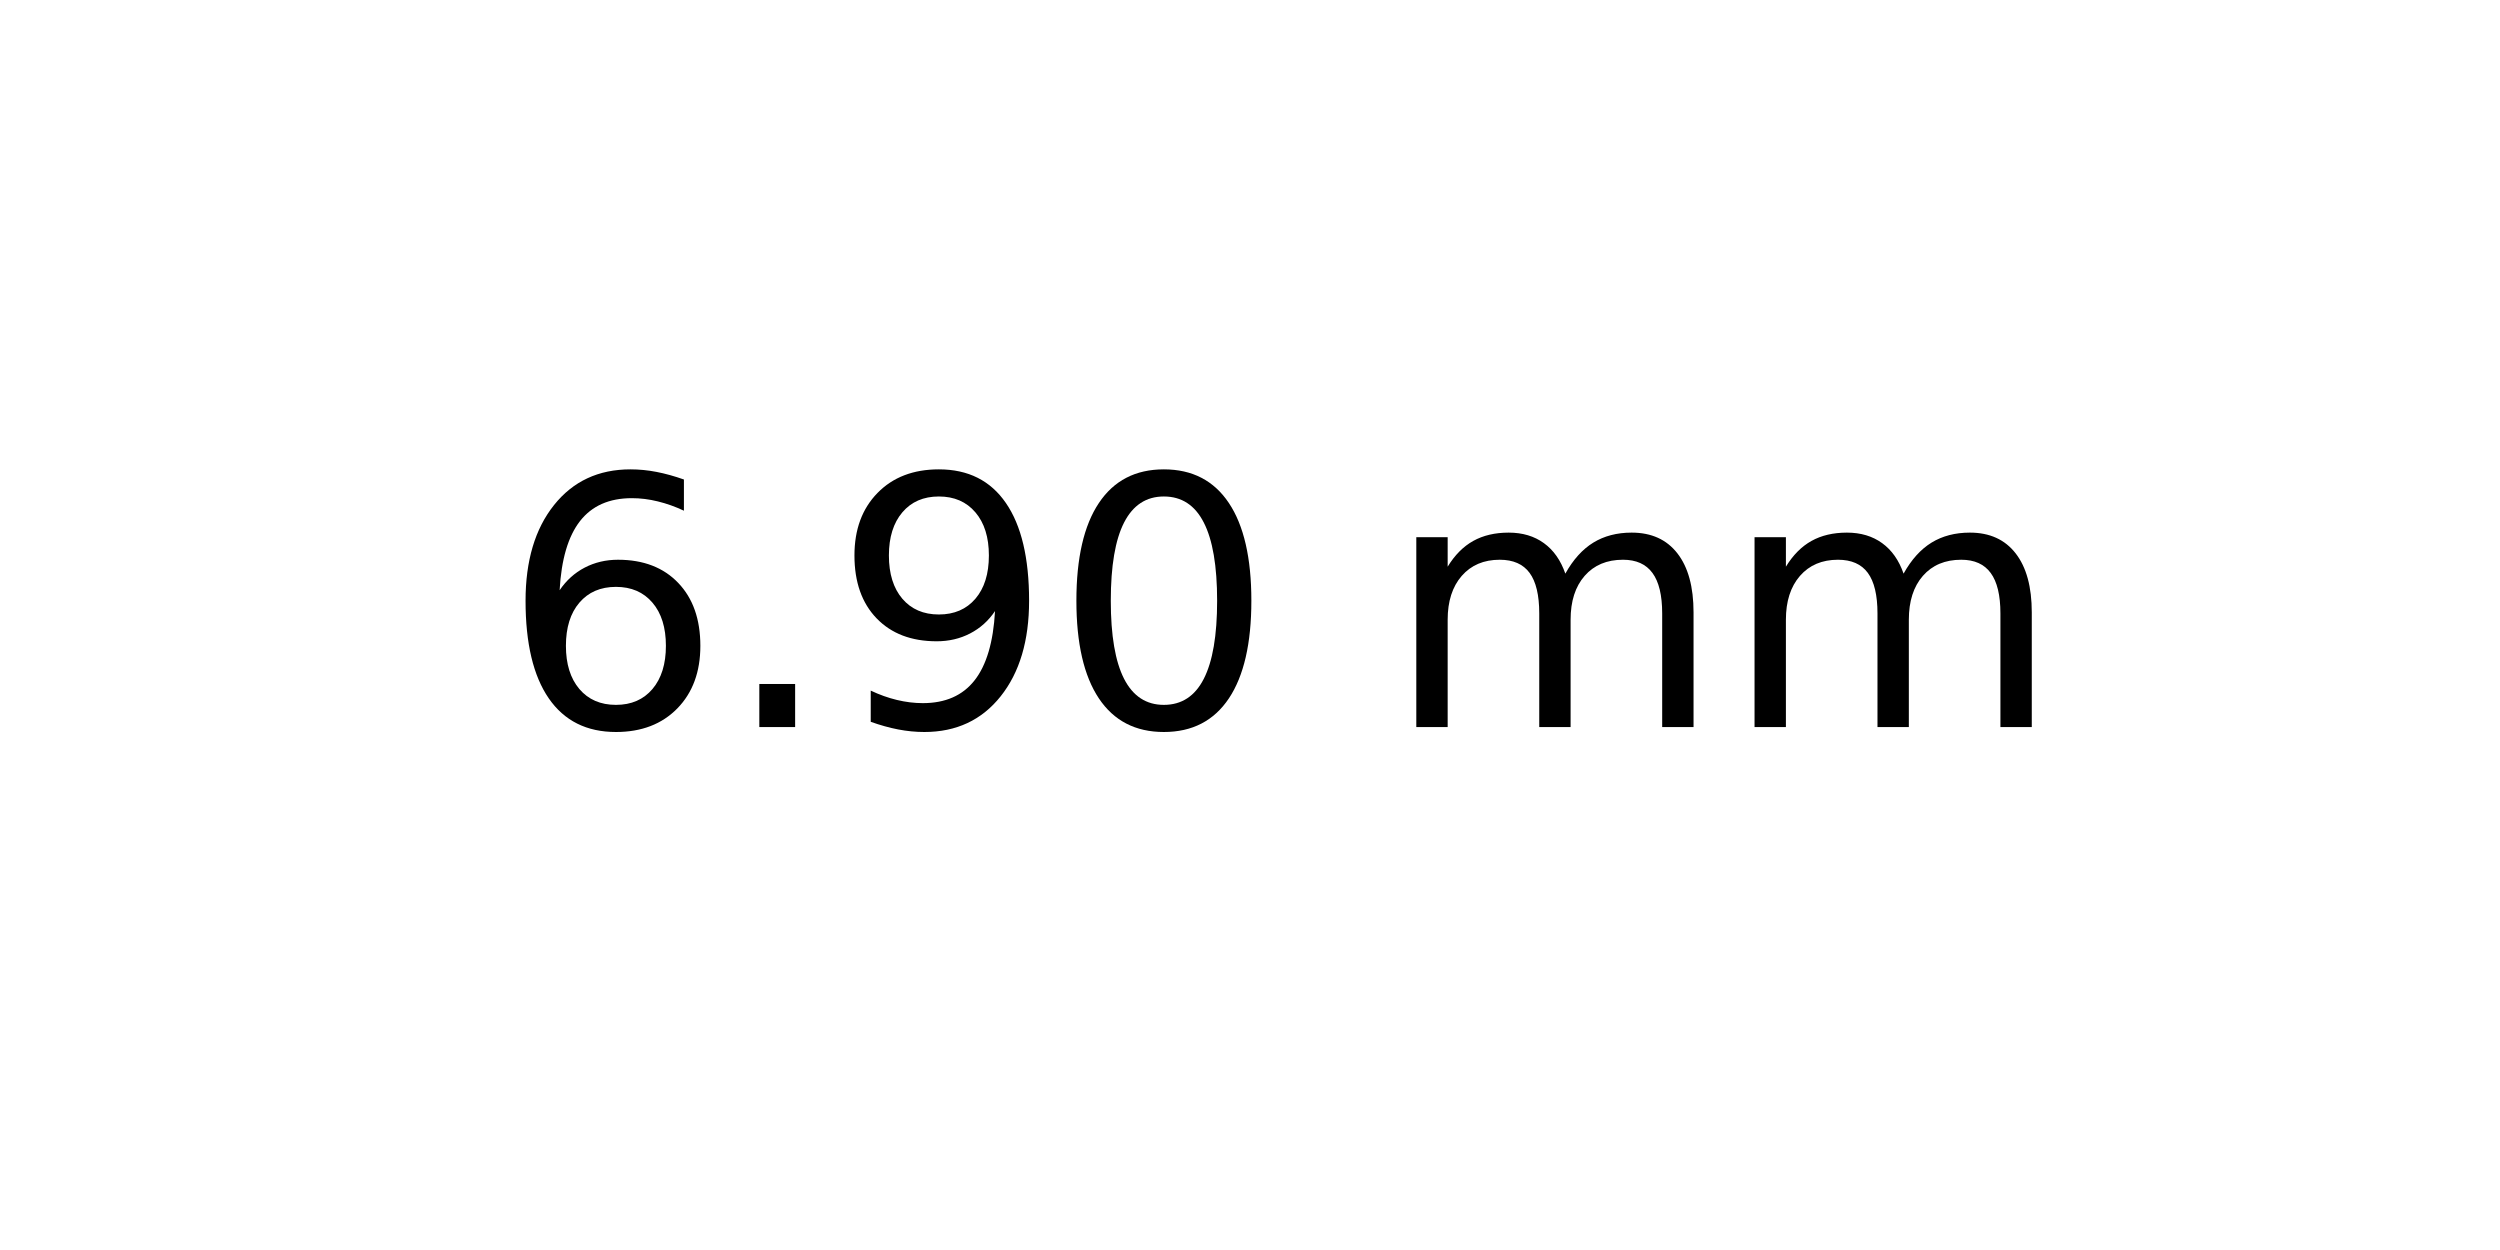
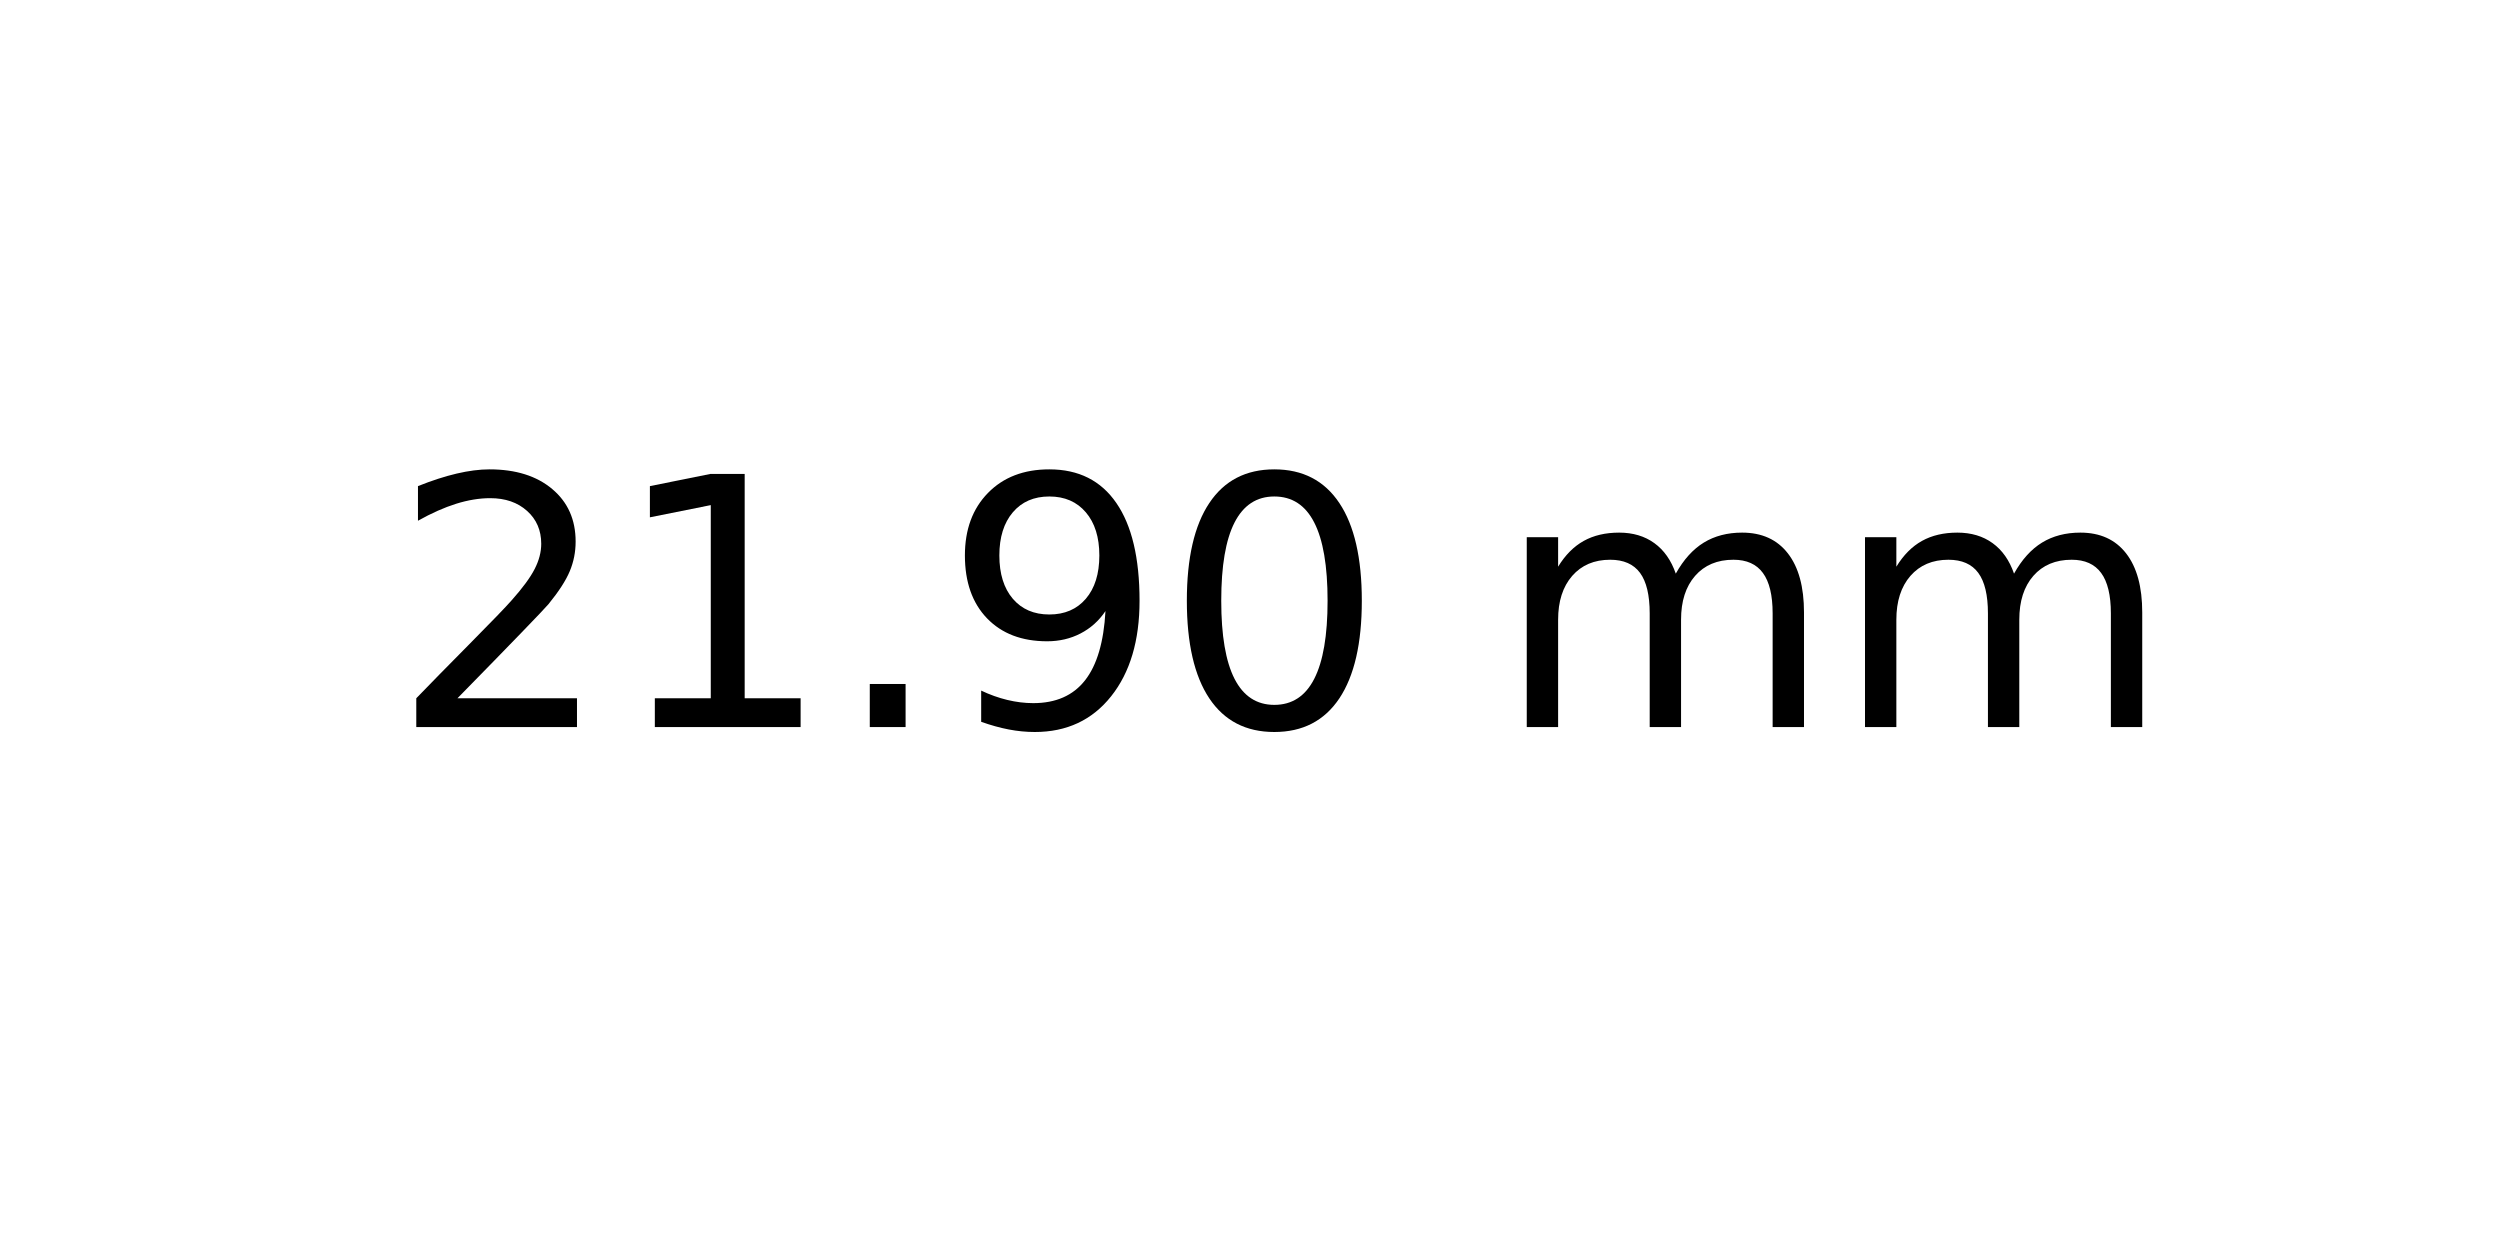
<svg xmlns="http://www.w3.org/2000/svg" xmlns:xlink="http://www.w3.org/1999/xlink" width="72pt" height="36pt" viewBox="0 0 72 36" version="1.1">
  <defs>
    <style type="text/css">*{stroke-linejoin: round; stroke-linecap: butt}</style>
  </defs>
  <g id="figure_1">
    <g id="axes_1">
      <g id="text_1">
-         <g transform="translate(14.4375 20.93937) scale(0.1 -0.1)">
+         <g transform="translate(11.25625 20.93937) scale(0.1 -0.1)">
          <defs>
-             <path id="DejaVuSans-36" d="M 2113 2584  Q 1688 2584 1439 2293  Q 1191 2003 1191 1497  Q 1191 994 1439 701  Q 1688 409 2113 409  Q 2538 409 2786 701  Q 3034 994 3034 1497  Q 3034 2003 2786 2293  Q 2538 2584 2113 2584  z M 3366 4563  L 3366 3988  Q 3128 4100 2886 4159  Q 2644 4219 2406 4219  Q 1781 4219 1451 3797  Q 1122 3375 1075 2522  Q 1259 2794 1537 2939  Q 1816 3084 2150 3084  Q 2853 3084 3261 2657  Q 3669 2231 3669 1497  Q 3669 778 3244 343  Q 2819 -91 2113 -91  Q 1303 -91 875 529  Q 447 1150 447 2328  Q 447 3434 972 4092  Q 1497 4750 2381 4750  Q 2619 4750 2861 4703  Q 3103 4656 3366 4563  z " transform="scale(0.015625)" />
+             <path id="DejaVuSans-32" d="M 1228 531  L 3431 531  L 3431 0  L 469 0  L 469 531  Q 828 903 1448 1529  Q 2069 2156 2228 2338  Q 2531 2678 2651 2914  Q 2772 3150 2772 3378  Q 2772 3750 2511 3984  Q 2250 4219 1831 4219  Q 1534 4219 1204 4116  Q 875 4013 500 3803  L 500 4441  Q 881 4594 1212 4672  Q 1544 4750 1819 4750  Q 2544 4750 2975 4387  Q 3406 4025 3406 3419  Q 3406 3131 3298 2873  Q 3191 2616 2906 2266  Q 2828 2175 2409 1742  Q 1991 1309 1228 531  z " transform="scale(0.015625)" />
+             <path id="DejaVuSans-31" d="M 794 531  L 1825 531  L 1825 4091  L 703 3866  L 703 4441  L 1819 4666  L 2450 4666  L 2450 531  L 3481 531  L 3481 0  L 794 0  L 794 531  z " transform="scale(0.015625)" />
            <path id="DejaVuSans-2e" d="M 684 794  L 1344 794  L 1344 0  L 684 0  L 684 794  z " transform="scale(0.015625)" />
            <path id="DejaVuSans-39" d="M 703 97  L 703 672  Q 941 559 1184 500  Q 1428 441 1663 441  Q 2288 441 2617 861  Q 2947 1281 2994 2138  Q 2813 1869 2534 1725  Q 2256 1581 1919 1581  Q 1219 1581 811 2004  Q 403 2428 403 3163  Q 403 3881 828 4315  Q 1253 4750 1959 4750  Q 2769 4750 3195 4129  Q 3622 3509 3622 2328  Q 3622 1225 3098 567  Q 2575 -91 1691 -91  Q 1453 -91 1209 -44  Q 966 3 703 97  z M 1959 2075  Q 2384 2075 2632 2365  Q 2881 2656 2881 3163  Q 2881 3666 2632 3958  Q 2384 4250 1959 4250  Q 1534 4250 1286 3958  Q 1038 3666 1038 3163  Q 1038 2656 1286 2365  Q 1534 2075 1959 2075  z " transform="scale(0.015625)" />
            <path id="DejaVuSans-30" d="M 2034 4250  Q 1547 4250 1301 3770  Q 1056 3291 1056 2328  Q 1056 1369 1301 889  Q 1547 409 2034 409  Q 2525 409 2770 889  Q 3016 1369 3016 2328  Q 3016 3291 2770 3770  Q 2525 4250 2034 4250  z M 2034 4750  Q 2819 4750 3233 4129  Q 3647 3509 3647 2328  Q 3647 1150 3233 529  Q 2819 -91 2034 -91  Q 1250 -91 836 529  Q 422 1150 422 2328  Q 422 3509 836 4129  Q 1250 4750 2034 4750  z " transform="scale(0.015625)" />
            <path id="DejaVuSans-20" transform="scale(0.015625)" />
            <path id="DejaVuSans-6d" d="M 3328 2828  Q 3544 3216 3844 3400  Q 4144 3584 4550 3584  Q 5097 3584 5394 3201  Q 5691 2819 5691 2113  L 5691 0  L 5113 0  L 5113 2094  Q 5113 2597 4934 2840  Q 4756 3084 4391 3084  Q 3944 3084 3684 2787  Q 3425 2491 3425 1978  L 3425 0  L 2847 0  L 2847 2094  Q 2847 2600 2669 2842  Q 2491 3084 2119 3084  Q 1678 3084 1418 2786  Q 1159 2488 1159 1978  L 1159 0  L 581 0  L 581 3500  L 1159 3500  L 1159 2956  Q 1356 3278 1631 3431  Q 1906 3584 2284 3584  Q 2666 3584 2933 3390  Q 3200 3197 3328 2828  z " transform="scale(0.015625)" />
          </defs>
-           <use xlink:href="#DejaVuSans-36" />
-           <use xlink:href="#DejaVuSans-2e" x="63.623" />
-           <use xlink:href="#DejaVuSans-39" x="95.41" />
-           <use xlink:href="#DejaVuSans-30" x="159.033" />
-           <use xlink:href="#DejaVuSans-20" x="222.656" />
-           <use xlink:href="#DejaVuSans-6d" x="254.443" />
-           <use xlink:href="#DejaVuSans-6d" x="351.855" />
+           <use xlink:href="#DejaVuSans-32" />
+           <use xlink:href="#DejaVuSans-31" x="63.623" />
+           <use xlink:href="#DejaVuSans-2e" x="127.246" />
+           <use xlink:href="#DejaVuSans-39" x="159.033" />
+           <use xlink:href="#DejaVuSans-30" x="222.656" />
+           <use xlink:href="#DejaVuSans-20" x="286.279" />
+           <use xlink:href="#DejaVuSans-6d" x="318.066" />
+           <use xlink:href="#DejaVuSans-6d" x="415.479" />
        </g>
      </g>
    </g>
  </g>
</svg>
